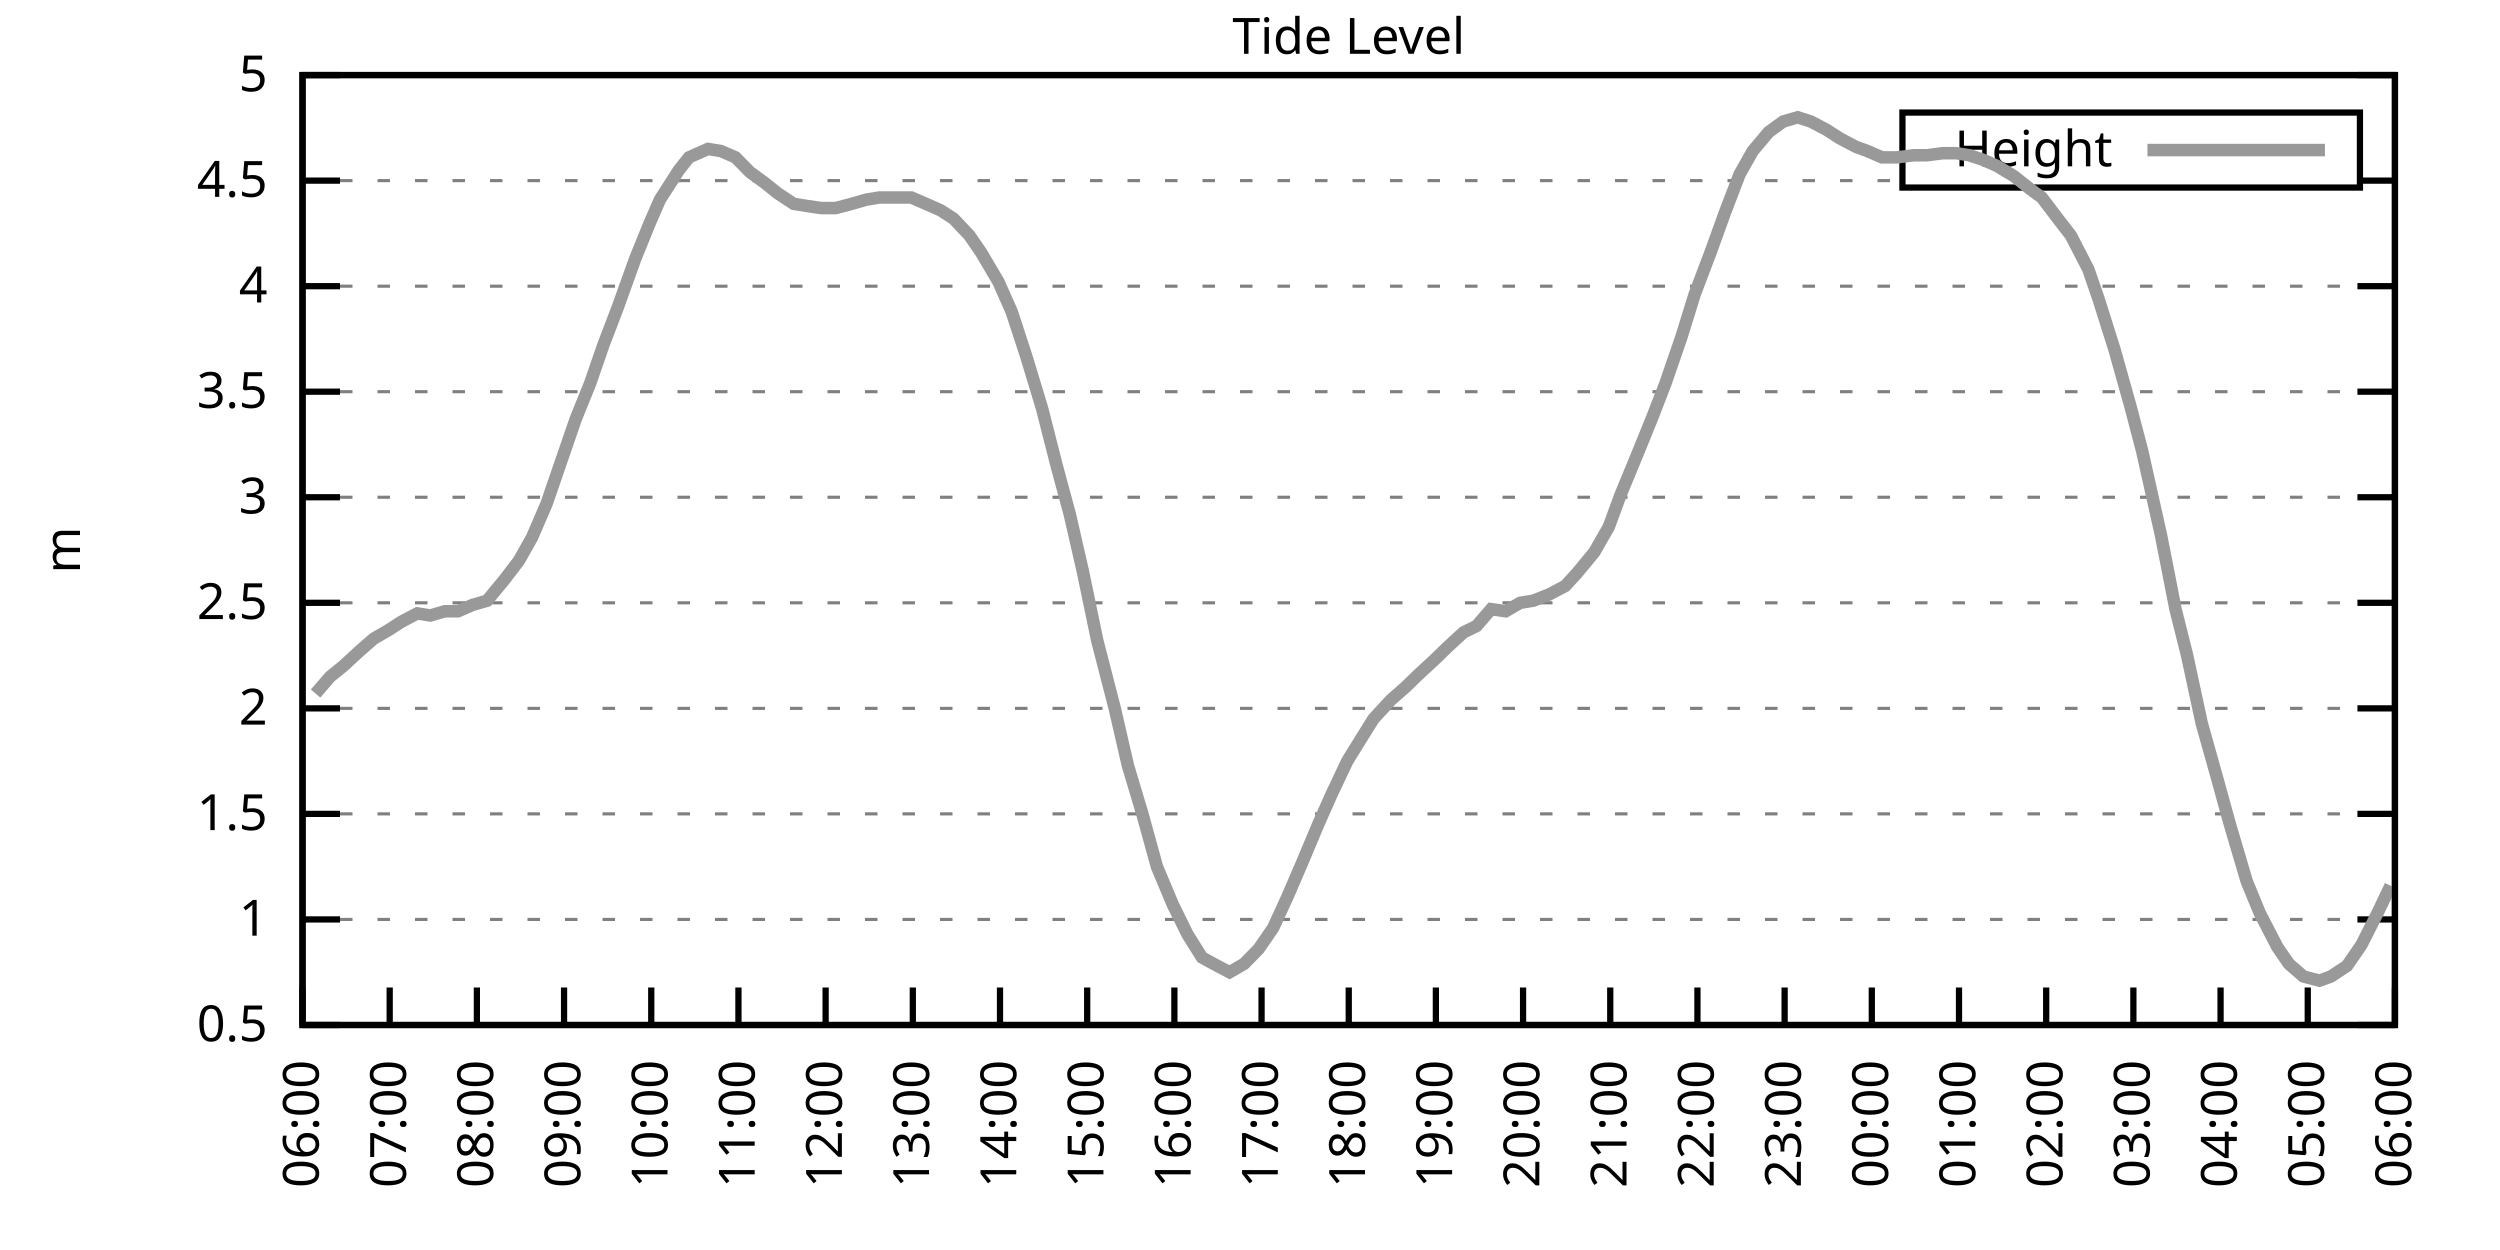
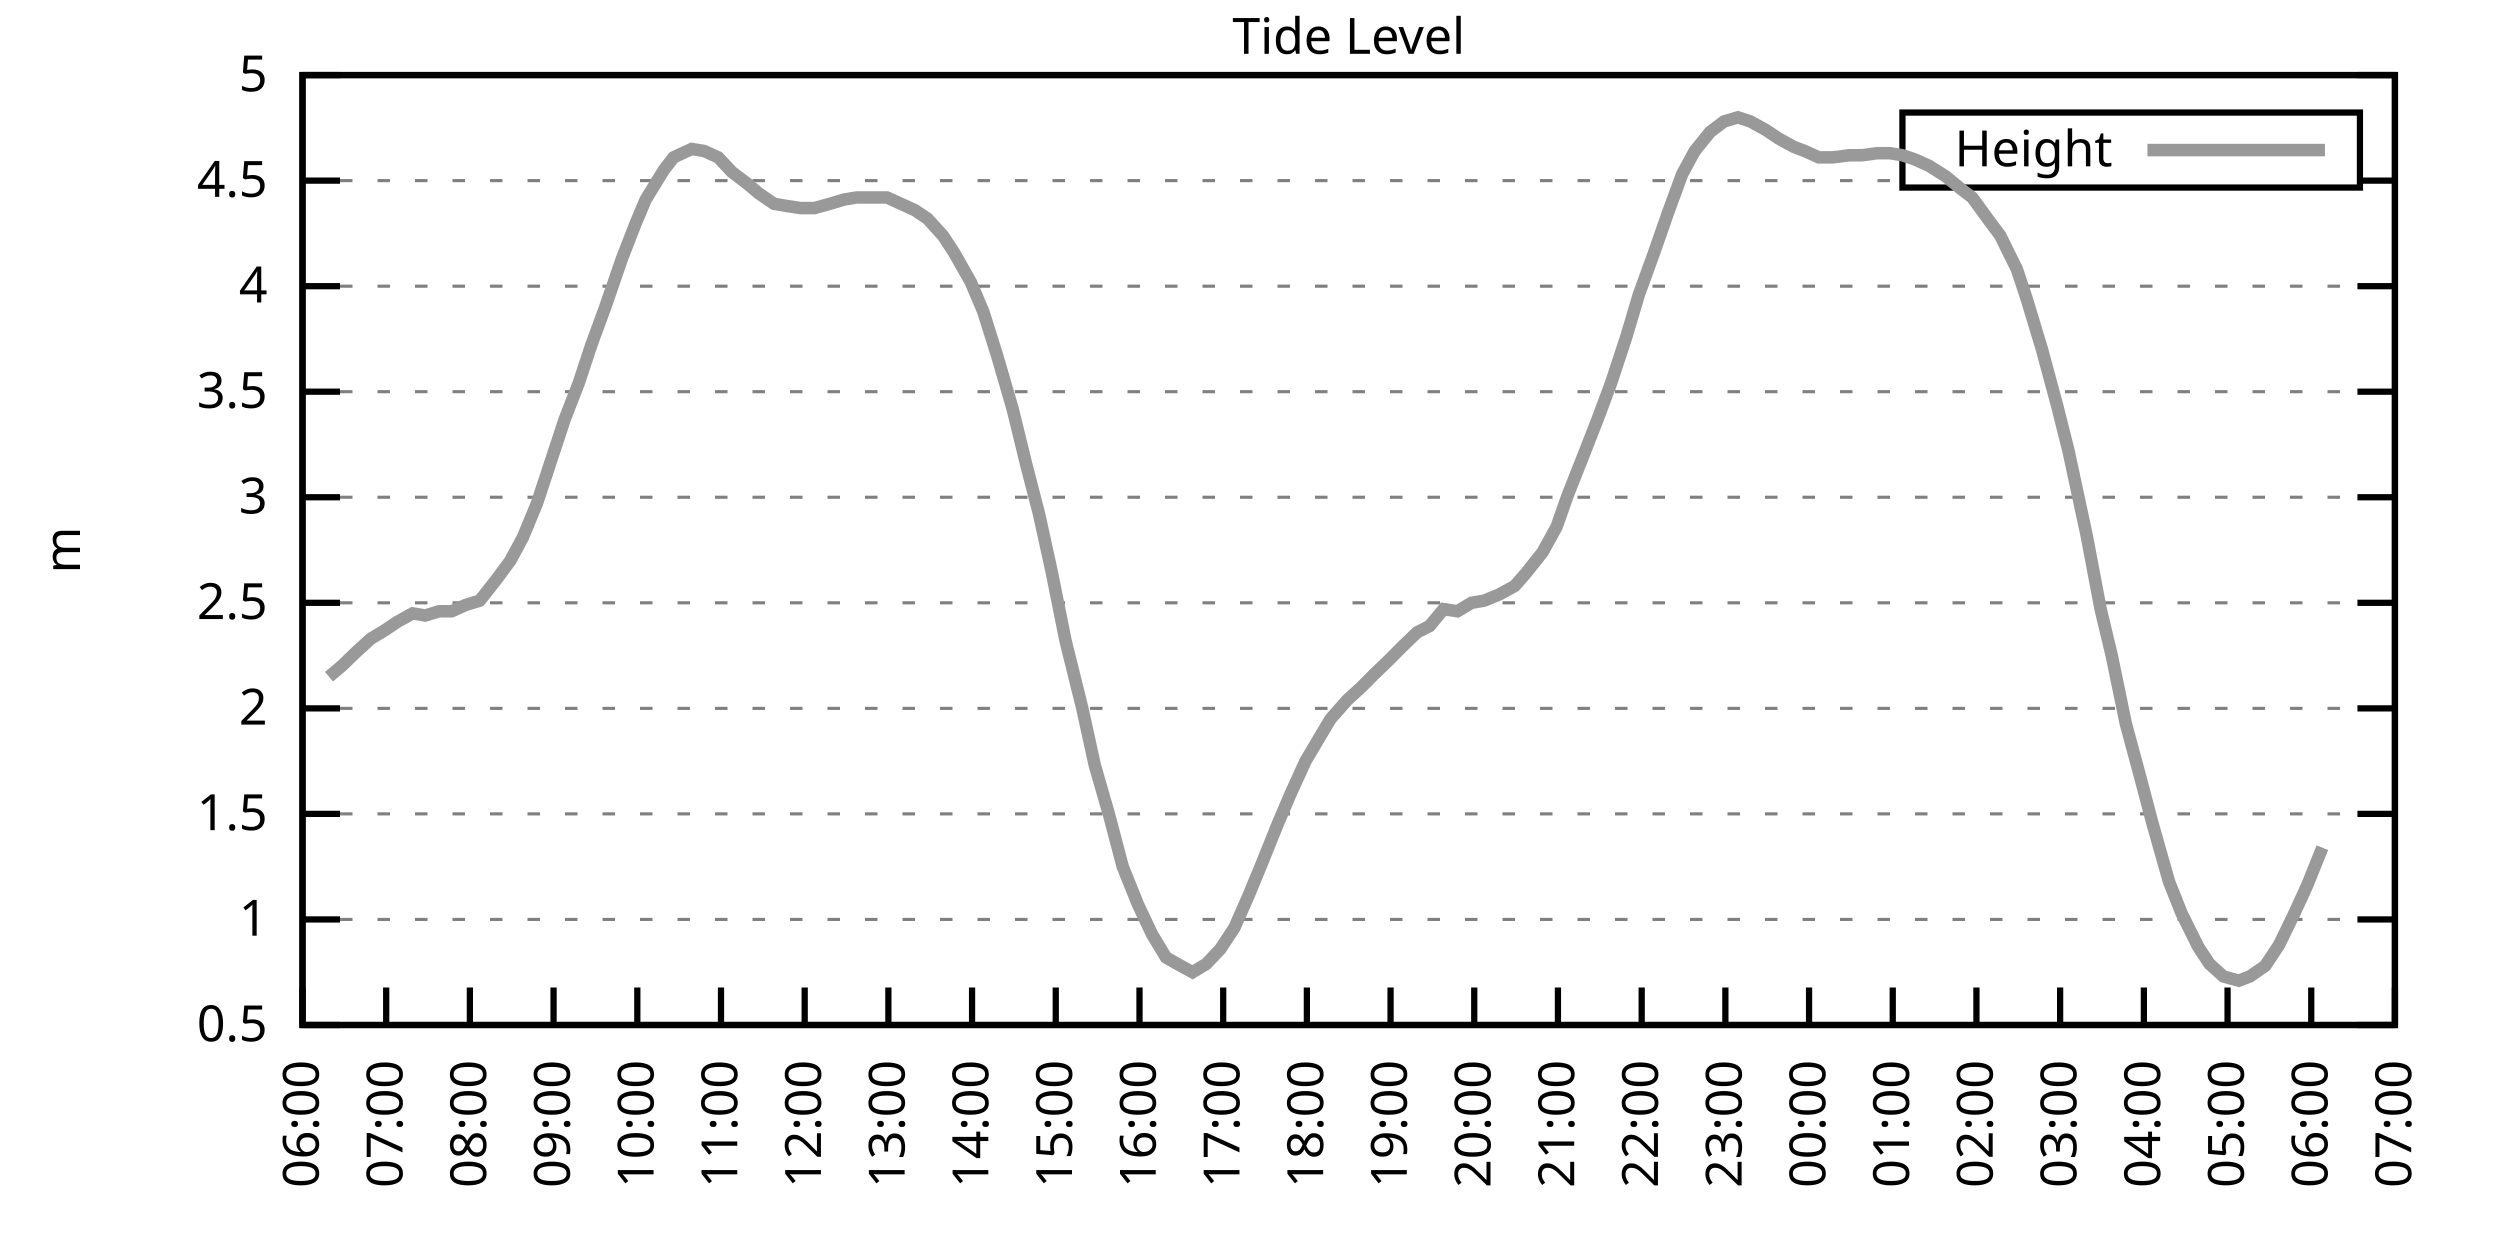
<svg xmlns="http://www.w3.org/2000/svg" xmlns:xlink="http://www.w3.org/1999/xlink" width="400" height="200" viewBox="0 0 400 200">
  <g id="gnuplot_canvas">
    <rect x="0" y="0" width="400" height="200" fill="none" />
    <defs>
      <circle id="gpDot" r="0.5" stroke-width="0.5" stroke="currentColor" />
      <path id="gpPt0" stroke-width="0.333" stroke="currentColor" d="M-1,0 h2 M0,-1 v2" />
      <path id="gpPt1" stroke-width="0.333" stroke="currentColor" d="M-1,-1 L1,1 M1,-1 L-1,1" />
      <path id="gpPt2" stroke-width="0.333" stroke="currentColor" d="M-1,0 L1,0 M0,-1 L0,1 M-1,-1 L1,1 M-1,1 L1,-1" />
      <rect id="gpPt3" stroke-width="0.333" stroke="currentColor" x="-1" y="-1" width="2" height="2" />
      <rect id="gpPt4" stroke-width="0.333" stroke="currentColor" fill="currentColor" x="-1" y="-1" width="2" height="2" />
      <circle id="gpPt5" stroke-width="0.333" stroke="currentColor" cx="0" cy="0" r="1" />
      <use xlink:href="#gpPt5" id="gpPt6" fill="currentColor" stroke="none" />
      <path id="gpPt7" stroke-width="0.333" stroke="currentColor" d="M0,-1.33 L-1.33,0.67 L1.33,0.67 z" />
      <use xlink:href="#gpPt7" id="gpPt8" fill="currentColor" stroke="none" />
      <use xlink:href="#gpPt7" id="gpPt9" stroke="currentColor" transform="rotate(180)" />
      <use xlink:href="#gpPt9" id="gpPt10" fill="currentColor" stroke="none" />
      <use xlink:href="#gpPt3" id="gpPt11" stroke="currentColor" transform="rotate(45)" />
      <use xlink:href="#gpPt11" id="gpPt12" fill="currentColor" stroke="none" />
      <path id="gpPt13" stroke-width="0.333" stroke="currentColor" d="M0,1.330 L1.265,0.411 L0.782,-1.067 L-0.782,-1.076 L-1.265,0.411 z" />
      <use xlink:href="#gpPt13" id="gpPt14" fill="currentColor" stroke="none" />
      <filter id="textbox" filterUnits="objectBoundingBox" x="0" y="0" height="1" width="1">
        <feFlood flood-color="white" flood-opacity="1" result="bgnd" />
        <feComposite in="SourceGraphic" in2="bgnd" operator="atop" />
      </filter>
      <filter id="greybox" filterUnits="objectBoundingBox" x="0" y="0" height="1" width="1">
        <feFlood flood-color="lightgrey" flood-opacity="1" result="grey" />
        <feComposite in="SourceGraphic" in2="grey" operator="atop" />
      </filter>
    </defs>
    <g fill="none" color="white" stroke="currentColor" stroke-width="1.00" stroke-linecap="butt" stroke-linejoin="miter">
</g>
    <g fill="none" color="black" stroke="currentColor" stroke-width="1.00" stroke-linecap="butt" stroke-linejoin="miter">
      <g stroke="none" shape-rendering="crispEdges">
        <polygon fill="rgb(255, 255, 255)" points="48.40,164.00 383.18,164.00 383.18,12.02 48.40,12.02 " />
      </g>
    </g>
    <g fill="none" color="black" stroke="currentColor" stroke-width="1.00" stroke-linecap="butt" stroke-linejoin="miter">
</g>
    <g fill="none" color="black" stroke="black" stroke-width="0.50" stroke-linecap="butt" stroke-linejoin="miter">
</g>
    <g fill="none" color="gray" stroke="currentColor" stroke-width="0.50" stroke-linecap="butt" stroke-linejoin="miter">
      <path stroke="gray" stroke-dasharray="2,4" class="gridline" d="M48.40,164.00 L383.19,164.00  " />
    </g>
    <g fill="none" color="gray" stroke="gray" stroke-width="1.00" stroke-linecap="butt" stroke-linejoin="miter">
</g>
    <g fill="none" color="black" stroke="currentColor" stroke-width="1.00" stroke-linecap="butt" stroke-linejoin="miter">
      <path stroke="black" d="M48.40,164.00 L54.40,164.00 M383.19,164.00 L377.19,164.00  " />
      <g transform="translate(42.80,166.60)" stroke="none" fill="black" font-family="Sans" font-size="8.00" text-anchor="end">
        <text>
          <tspan font-family="Sans"> 0.5</tspan>
        </text>
      </g>
    </g>
    <g fill="none" color="black" stroke="currentColor" stroke-width="1.00" stroke-linecap="butt" stroke-linejoin="miter">
</g>
    <g fill="none" color="black" stroke="black" stroke-width="0.50" stroke-linecap="butt" stroke-linejoin="miter">
</g>
    <g fill="none" color="gray" stroke="currentColor" stroke-width="0.50" stroke-linecap="butt" stroke-linejoin="miter">
      <path stroke="gray" stroke-dasharray="2,4" class="gridline" d="M48.40,147.11 L383.19,147.11  " />
    </g>
    <g fill="none" color="gray" stroke="gray" stroke-width="1.00" stroke-linecap="butt" stroke-linejoin="miter">
</g>
    <g fill="none" color="black" stroke="currentColor" stroke-width="1.00" stroke-linecap="butt" stroke-linejoin="miter">
      <path stroke="black" d="M48.40,147.11 L54.40,147.11 M383.19,147.11 L377.19,147.11  " />
      <g transform="translate(42.80,149.71)" stroke="none" fill="black" font-family="Sans" font-size="8.00" text-anchor="end">
        <text>
          <tspan font-family="Sans"> 1</tspan>
        </text>
      </g>
    </g>
    <g fill="none" color="black" stroke="currentColor" stroke-width="1.00" stroke-linecap="butt" stroke-linejoin="miter">
</g>
    <g fill="none" color="black" stroke="black" stroke-width="0.50" stroke-linecap="butt" stroke-linejoin="miter">
</g>
    <g fill="none" color="gray" stroke="currentColor" stroke-width="0.50" stroke-linecap="butt" stroke-linejoin="miter">
      <path stroke="gray" stroke-dasharray="2,4" class="gridline" d="M48.40,130.22 L383.19,130.22  " />
    </g>
    <g fill="none" color="gray" stroke="gray" stroke-width="1.00" stroke-linecap="butt" stroke-linejoin="miter">
</g>
    <g fill="none" color="black" stroke="currentColor" stroke-width="1.00" stroke-linecap="butt" stroke-linejoin="miter">
      <path stroke="black" d="M48.40,130.22 L54.40,130.22 M383.19,130.22 L377.19,130.22  " />
      <g transform="translate(42.80,132.82)" stroke="none" fill="black" font-family="Sans" font-size="8.00" text-anchor="end">
        <text>
          <tspan font-family="Sans"> 1.5</tspan>
        </text>
      </g>
    </g>
    <g fill="none" color="black" stroke="currentColor" stroke-width="1.00" stroke-linecap="butt" stroke-linejoin="miter">
</g>
    <g fill="none" color="black" stroke="black" stroke-width="0.50" stroke-linecap="butt" stroke-linejoin="miter">
</g>
    <g fill="none" color="gray" stroke="currentColor" stroke-width="0.50" stroke-linecap="butt" stroke-linejoin="miter">
      <path stroke="gray" stroke-dasharray="2,4" class="gridline" d="M48.40,113.34 L383.19,113.34  " />
    </g>
    <g fill="none" color="gray" stroke="gray" stroke-width="1.00" stroke-linecap="butt" stroke-linejoin="miter">
</g>
    <g fill="none" color="black" stroke="currentColor" stroke-width="1.00" stroke-linecap="butt" stroke-linejoin="miter">
      <path stroke="black" d="M48.40,113.34 L54.40,113.34 M383.19,113.34 L377.19,113.34  " />
      <g transform="translate(42.80,115.94)" stroke="none" fill="black" font-family="Sans" font-size="8.00" text-anchor="end">
        <text>
          <tspan font-family="Sans"> 2</tspan>
        </text>
      </g>
    </g>
    <g fill="none" color="black" stroke="currentColor" stroke-width="1.00" stroke-linecap="butt" stroke-linejoin="miter">
</g>
    <g fill="none" color="black" stroke="black" stroke-width="0.50" stroke-linecap="butt" stroke-linejoin="miter">
</g>
    <g fill="none" color="gray" stroke="currentColor" stroke-width="0.50" stroke-linecap="butt" stroke-linejoin="miter">
      <path stroke="gray" stroke-dasharray="2,4" class="gridline" d="M48.40,96.45 L383.19,96.45  " />
    </g>
    <g fill="none" color="gray" stroke="gray" stroke-width="1.00" stroke-linecap="butt" stroke-linejoin="miter">
</g>
    <g fill="none" color="black" stroke="currentColor" stroke-width="1.00" stroke-linecap="butt" stroke-linejoin="miter">
      <path stroke="black" d="M48.40,96.45 L54.40,96.45 M383.19,96.45 L377.19,96.45  " />
      <g transform="translate(42.80,99.05)" stroke="none" fill="black" font-family="Sans" font-size="8.00" text-anchor="end">
        <text>
          <tspan font-family="Sans"> 2.5</tspan>
        </text>
      </g>
    </g>
    <g fill="none" color="black" stroke="currentColor" stroke-width="1.00" stroke-linecap="butt" stroke-linejoin="miter">
</g>
    <g fill="none" color="black" stroke="black" stroke-width="0.50" stroke-linecap="butt" stroke-linejoin="miter">
</g>
    <g fill="none" color="gray" stroke="currentColor" stroke-width="0.50" stroke-linecap="butt" stroke-linejoin="miter">
      <path stroke="gray" stroke-dasharray="2,4" class="gridline" d="M48.40,79.56 L383.19,79.56  " />
    </g>
    <g fill="none" color="gray" stroke="gray" stroke-width="1.00" stroke-linecap="butt" stroke-linejoin="miter">
</g>
    <g fill="none" color="black" stroke="currentColor" stroke-width="1.00" stroke-linecap="butt" stroke-linejoin="miter">
      <path stroke="black" d="M48.40,79.56 L54.40,79.56 M383.19,79.56 L377.19,79.56  " />
      <g transform="translate(42.80,82.16)" stroke="none" fill="black" font-family="Sans" font-size="8.00" text-anchor="end">
        <text>
          <tspan font-family="Sans"> 3</tspan>
        </text>
      </g>
    </g>
    <g fill="none" color="black" stroke="currentColor" stroke-width="1.00" stroke-linecap="butt" stroke-linejoin="miter">
</g>
    <g fill="none" color="black" stroke="black" stroke-width="0.50" stroke-linecap="butt" stroke-linejoin="miter">
</g>
    <g fill="none" color="gray" stroke="currentColor" stroke-width="0.50" stroke-linecap="butt" stroke-linejoin="miter">
      <path stroke="gray" stroke-dasharray="2,4" class="gridline" d="M48.40,62.67 L383.19,62.67  " />
    </g>
    <g fill="none" color="gray" stroke="gray" stroke-width="1.00" stroke-linecap="butt" stroke-linejoin="miter">
</g>
    <g fill="none" color="black" stroke="currentColor" stroke-width="1.00" stroke-linecap="butt" stroke-linejoin="miter">
      <path stroke="black" d="M48.40,62.67 L54.40,62.67 M383.19,62.67 L377.19,62.67  " />
      <g transform="translate(42.80,65.27)" stroke="none" fill="black" font-family="Sans" font-size="8.00" text-anchor="end">
        <text>
          <tspan font-family="Sans"> 3.5</tspan>
        </text>
      </g>
    </g>
    <g fill="none" color="black" stroke="currentColor" stroke-width="1.00" stroke-linecap="butt" stroke-linejoin="miter">
</g>
    <g fill="none" color="black" stroke="black" stroke-width="0.50" stroke-linecap="butt" stroke-linejoin="miter">
</g>
    <g fill="none" color="gray" stroke="currentColor" stroke-width="0.50" stroke-linecap="butt" stroke-linejoin="miter">
      <path stroke="gray" stroke-dasharray="2,4" class="gridline" d="M48.40,45.79 L383.19,45.79  " />
    </g>
    <g fill="none" color="gray" stroke="gray" stroke-width="1.00" stroke-linecap="butt" stroke-linejoin="miter">
</g>
    <g fill="none" color="black" stroke="currentColor" stroke-width="1.00" stroke-linecap="butt" stroke-linejoin="miter">
      <path stroke="black" d="M48.40,45.79 L54.40,45.79 M383.19,45.79 L377.19,45.79  " />
      <g transform="translate(42.80,48.39)" stroke="none" fill="black" font-family="Sans" font-size="8.00" text-anchor="end">
        <text>
          <tspan font-family="Sans"> 4</tspan>
        </text>
      </g>
    </g>
    <g fill="none" color="black" stroke="currentColor" stroke-width="1.00" stroke-linecap="butt" stroke-linejoin="miter">
</g>
    <g fill="none" color="black" stroke="black" stroke-width="0.50" stroke-linecap="butt" stroke-linejoin="miter">
</g>
    <g fill="none" color="gray" stroke="currentColor" stroke-width="0.50" stroke-linecap="butt" stroke-linejoin="miter">
      <path stroke="gray" stroke-dasharray="2,4" class="gridline" d="M48.40,28.90 L304.39,28.90 M377.59,28.90 L383.19,28.90  " />
    </g>
    <g fill="none" color="gray" stroke="gray" stroke-width="1.00" stroke-linecap="butt" stroke-linejoin="miter">
</g>
    <g fill="none" color="black" stroke="currentColor" stroke-width="1.00" stroke-linecap="butt" stroke-linejoin="miter">
      <path stroke="black" d="M48.40,28.90 L54.40,28.90 M383.19,28.90 L377.19,28.90  " />
      <g transform="translate(42.80,31.50)" stroke="none" fill="black" font-family="Sans" font-size="8.00" text-anchor="end">
        <text>
          <tspan font-family="Sans"> 4.5</tspan>
        </text>
      </g>
    </g>
    <g fill="none" color="black" stroke="currentColor" stroke-width="1.00" stroke-linecap="butt" stroke-linejoin="miter">
</g>
    <g fill="none" color="black" stroke="black" stroke-width="0.50" stroke-linecap="butt" stroke-linejoin="miter">
</g>
    <g fill="none" color="gray" stroke="currentColor" stroke-width="0.50" stroke-linecap="butt" stroke-linejoin="miter">
      <path stroke="gray" stroke-dasharray="2,4" class="gridline" d="M48.40,12.01 L383.19,12.01  " />
    </g>
    <g fill="none" color="gray" stroke="gray" stroke-width="1.00" stroke-linecap="butt" stroke-linejoin="miter">
</g>
    <g fill="none" color="black" stroke="currentColor" stroke-width="1.00" stroke-linecap="butt" stroke-linejoin="miter">
      <path stroke="black" d="M48.40,12.01 L54.40,12.01 M383.19,12.01 L377.19,12.01  " />
      <g transform="translate(42.80,14.61)" stroke="none" fill="black" font-family="Sans" font-size="8.00" text-anchor="end">
        <text>
          <tspan font-family="Sans"> 5</tspan>
        </text>
      </g>
    </g>
    <g fill="none" color="black" stroke="currentColor" stroke-width="1.00" stroke-linecap="butt" stroke-linejoin="miter">
      <path stroke="black" d="M48.40,164.00 L48.40,158.00  " />
      <g transform="translate(51.00,169.60) rotate(270.00)" stroke="none" fill="black" font-family="Sans" font-size="8.00" text-anchor="end">
        <text>
          <tspan font-family="Sans">06:00</tspan>
        </text>
      </g>
    </g>
    <g fill="none" color="black" stroke="currentColor" stroke-width="1.00" stroke-linecap="butt" stroke-linejoin="miter">
-       <path stroke="black" d="M62.35,164.00 L62.35,158.00  " />
-       <g transform="translate(64.95,169.60) rotate(270.00)" stroke="none" fill="black" font-family="Sans" font-size="8.00" text-anchor="end">
+       <path stroke="black" d="M61.79,164.00 L61.79,158.00  " />
+       <g transform="translate(64.39,169.60) rotate(270.00)" stroke="none" fill="black" font-family="Sans" font-size="8.00" text-anchor="end">
        <text>
          <tspan font-family="Sans">07:00</tspan>
        </text>
      </g>
    </g>
    <g fill="none" color="black" stroke="currentColor" stroke-width="1.00" stroke-linecap="butt" stroke-linejoin="miter">
-       <path stroke="black" d="M76.30,164.00 L76.30,158.00  " />
-       <g transform="translate(78.90,169.60) rotate(270.00)" stroke="none" fill="black" font-family="Sans" font-size="8.00" text-anchor="end">
+       <path stroke="black" d="M75.18,164.00 L75.18,158.00  " />
+       <g transform="translate(77.78,169.60) rotate(270.00)" stroke="none" fill="black" font-family="Sans" font-size="8.00" text-anchor="end">
        <text>
          <tspan font-family="Sans">08:00</tspan>
        </text>
      </g>
    </g>
    <g fill="none" color="black" stroke="currentColor" stroke-width="1.00" stroke-linecap="butt" stroke-linejoin="miter">
-       <path stroke="black" d="M90.25,164.00 L90.25,158.00  " />
-       <g transform="translate(92.85,169.60) rotate(270.00)" stroke="none" fill="black" font-family="Sans" font-size="8.00" text-anchor="end">
+       <path stroke="black" d="M88.57,164.00 L88.57,158.00  " />
+       <g transform="translate(91.17,169.60) rotate(270.00)" stroke="none" fill="black" font-family="Sans" font-size="8.00" text-anchor="end">
        <text>
          <tspan font-family="Sans">09:00</tspan>
        </text>
      </g>
    </g>
    <g fill="none" color="black" stroke="currentColor" stroke-width="1.00" stroke-linecap="butt" stroke-linejoin="miter">
-       <path stroke="black" d="M104.20,164.00 L104.20,158.00  " />
-       <g transform="translate(106.80,169.60) rotate(270.00)" stroke="none" fill="black" font-family="Sans" font-size="8.00" text-anchor="end">
+       <path stroke="black" d="M101.97,164.00 L101.97,158.00  " />
+       <g transform="translate(104.57,169.60) rotate(270.00)" stroke="none" fill="black" font-family="Sans" font-size="8.00" text-anchor="end">
        <text>
          <tspan font-family="Sans">10:00</tspan>
        </text>
      </g>
    </g>
    <g fill="none" color="black" stroke="currentColor" stroke-width="1.00" stroke-linecap="butt" stroke-linejoin="miter">
-       <path stroke="black" d="M118.15,164.00 L118.15,158.00  " />
-       <g transform="translate(120.75,169.60) rotate(270.00)" stroke="none" fill="black" font-family="Sans" font-size="8.00" text-anchor="end">
+       <path stroke="black" d="M115.36,164.00 L115.36,158.00  " />
+       <g transform="translate(117.96,169.60) rotate(270.00)" stroke="none" fill="black" font-family="Sans" font-size="8.00" text-anchor="end">
        <text>
          <tspan font-family="Sans">11:00</tspan>
        </text>
      </g>
    </g>
    <g fill="none" color="black" stroke="currentColor" stroke-width="1.00" stroke-linecap="butt" stroke-linejoin="miter">
-       <path stroke="black" d="M132.10,164.00 L132.10,158.00  " />
-       <g transform="translate(134.70,169.60) rotate(270.00)" stroke="none" fill="black" font-family="Sans" font-size="8.00" text-anchor="end">
+       <path stroke="black" d="M128.75,164.00 L128.75,158.00  " />
+       <g transform="translate(131.35,169.60) rotate(270.00)" stroke="none" fill="black" font-family="Sans" font-size="8.00" text-anchor="end">
        <text>
          <tspan font-family="Sans">12:00</tspan>
        </text>
      </g>
    </g>
    <g fill="none" color="black" stroke="currentColor" stroke-width="1.00" stroke-linecap="butt" stroke-linejoin="miter">
-       <path stroke="black" d="M146.05,164.00 L146.05,158.00  " />
-       <g transform="translate(148.65,169.60) rotate(270.00)" stroke="none" fill="black" font-family="Sans" font-size="8.00" text-anchor="end">
+       <path stroke="black" d="M142.14,164.00 L142.14,158.00  " />
+       <g transform="translate(144.74,169.60) rotate(270.00)" stroke="none" fill="black" font-family="Sans" font-size="8.00" text-anchor="end">
        <text>
          <tspan font-family="Sans">13:00</tspan>
        </text>
      </g>
    </g>
    <g fill="none" color="black" stroke="currentColor" stroke-width="1.00" stroke-linecap="butt" stroke-linejoin="miter">
-       <path stroke="black" d="M160.00,164.00 L160.00,158.00  " />
-       <g transform="translate(162.60,169.60) rotate(270.00)" stroke="none" fill="black" font-family="Sans" font-size="8.00" text-anchor="end">
+       <path stroke="black" d="M155.53,164.00 L155.53,158.00  " />
+       <g transform="translate(158.13,169.60) rotate(270.00)" stroke="none" fill="black" font-family="Sans" font-size="8.00" text-anchor="end">
        <text>
          <tspan font-family="Sans">14:00</tspan>
        </text>
      </g>
    </g>
    <g fill="none" color="black" stroke="currentColor" stroke-width="1.00" stroke-linecap="butt" stroke-linejoin="miter">
-       <path stroke="black" d="M173.95,164.00 L173.95,158.00  " />
-       <g transform="translate(176.55,169.60) rotate(270.00)" stroke="none" fill="black" font-family="Sans" font-size="8.00" text-anchor="end">
+       <path stroke="black" d="M168.92,164.00 L168.92,158.00  " />
+       <g transform="translate(171.52,169.60) rotate(270.00)" stroke="none" fill="black" font-family="Sans" font-size="8.00" text-anchor="end">
        <text>
          <tspan font-family="Sans">15:00</tspan>
        </text>
      </g>
    </g>
    <g fill="none" color="black" stroke="currentColor" stroke-width="1.00" stroke-linecap="butt" stroke-linejoin="miter">
-       <path stroke="black" d="M187.90,164.00 L187.90,158.00  " />
-       <g transform="translate(190.50,169.60) rotate(270.00)" stroke="none" fill="black" font-family="Sans" font-size="8.00" text-anchor="end">
+       <path stroke="black" d="M182.32,164.00 L182.32,158.00  " />
+       <g transform="translate(184.92,169.60) rotate(270.00)" stroke="none" fill="black" font-family="Sans" font-size="8.00" text-anchor="end">
        <text>
          <tspan font-family="Sans">16:00</tspan>
        </text>
      </g>
    </g>
    <g fill="none" color="black" stroke="currentColor" stroke-width="1.00" stroke-linecap="butt" stroke-linejoin="miter">
-       <path stroke="black" d="M201.85,164.00 L201.85,158.00  " />
-       <g transform="translate(204.45,169.60) rotate(270.00)" stroke="none" fill="black" font-family="Sans" font-size="8.00" text-anchor="end">
+       <path stroke="black" d="M195.71,164.00 L195.71,158.00  " />
+       <g transform="translate(198.31,169.60) rotate(270.00)" stroke="none" fill="black" font-family="Sans" font-size="8.00" text-anchor="end">
        <text>
          <tspan font-family="Sans">17:00</tspan>
        </text>
      </g>
    </g>
    <g fill="none" color="black" stroke="currentColor" stroke-width="1.00" stroke-linecap="butt" stroke-linejoin="miter">
-       <path stroke="black" d="M215.80,164.00 L215.80,158.00  " />
-       <g transform="translate(218.40,169.60) rotate(270.00)" stroke="none" fill="black" font-family="Sans" font-size="8.00" text-anchor="end">
+       <path stroke="black" d="M209.10,164.00 L209.10,158.00  " />
+       <g transform="translate(211.70,169.60) rotate(270.00)" stroke="none" fill="black" font-family="Sans" font-size="8.00" text-anchor="end">
        <text>
          <tspan font-family="Sans">18:00</tspan>
        </text>
      </g>
    </g>
    <g fill="none" color="black" stroke="currentColor" stroke-width="1.00" stroke-linecap="butt" stroke-linejoin="miter">
-       <path stroke="black" d="M229.74,164.00 L229.74,158.00  " />
-       <g transform="translate(232.34,169.60) rotate(270.00)" stroke="none" fill="black" font-family="Sans" font-size="8.00" text-anchor="end">
+       <path stroke="black" d="M222.49,164.00 L222.49,158.00  " />
+       <g transform="translate(225.09,169.60) rotate(270.00)" stroke="none" fill="black" font-family="Sans" font-size="8.00" text-anchor="end">
        <text>
          <tspan font-family="Sans">19:00</tspan>
        </text>
      </g>
    </g>
    <g fill="none" color="black" stroke="currentColor" stroke-width="1.00" stroke-linecap="butt" stroke-linejoin="miter">
-       <path stroke="black" d="M243.69,164.00 L243.69,158.00  " />
-       <g transform="translate(246.29,169.60) rotate(270.00)" stroke="none" fill="black" font-family="Sans" font-size="8.00" text-anchor="end">
+       <path stroke="black" d="M235.88,164.00 L235.88,158.00  " />
+       <g transform="translate(238.48,169.60) rotate(270.00)" stroke="none" fill="black" font-family="Sans" font-size="8.00" text-anchor="end">
        <text>
          <tspan font-family="Sans">20:00</tspan>
        </text>
      </g>
    </g>
    <g fill="none" color="black" stroke="currentColor" stroke-width="1.00" stroke-linecap="butt" stroke-linejoin="miter">
-       <path stroke="black" d="M257.64,164.00 L257.64,158.00  " />
-       <g transform="translate(260.24,169.60) rotate(270.00)" stroke="none" fill="black" font-family="Sans" font-size="8.00" text-anchor="end">
+       <path stroke="black" d="M249.27,164.00 L249.27,158.00  " />
+       <g transform="translate(251.87,169.60) rotate(270.00)" stroke="none" fill="black" font-family="Sans" font-size="8.00" text-anchor="end">
        <text>
          <tspan font-family="Sans">21:00</tspan>
        </text>
      </g>
    </g>
    <g fill="none" color="black" stroke="currentColor" stroke-width="1.00" stroke-linecap="butt" stroke-linejoin="miter">
-       <path stroke="black" d="M271.59,164.00 L271.59,158.00  " />
-       <g transform="translate(274.19,169.60) rotate(270.00)" stroke="none" fill="black" font-family="Sans" font-size="8.00" text-anchor="end">
+       <path stroke="black" d="M262.67,164.00 L262.67,158.00  " />
+       <g transform="translate(265.27,169.60) rotate(270.00)" stroke="none" fill="black" font-family="Sans" font-size="8.00" text-anchor="end">
        <text>
          <tspan font-family="Sans">22:00</tspan>
        </text>
      </g>
    </g>
    <g fill="none" color="black" stroke="currentColor" stroke-width="1.00" stroke-linecap="butt" stroke-linejoin="miter">
-       <path stroke="black" d="M285.54,164.00 L285.54,158.00  " />
-       <g transform="translate(288.14,169.60) rotate(270.00)" stroke="none" fill="black" font-family="Sans" font-size="8.00" text-anchor="end">
+       <path stroke="black" d="M276.06,164.00 L276.06,158.00  " />
+       <g transform="translate(278.66,169.60) rotate(270.00)" stroke="none" fill="black" font-family="Sans" font-size="8.00" text-anchor="end">
        <text>
          <tspan font-family="Sans">23:00</tspan>
        </text>
      </g>
    </g>
    <g fill="none" color="black" stroke="currentColor" stroke-width="1.00" stroke-linecap="butt" stroke-linejoin="miter">
-       <path stroke="black" d="M299.49,164.00 L299.49,158.00  " />
-       <g transform="translate(302.09,169.60) rotate(270.00)" stroke="none" fill="black" font-family="Sans" font-size="8.00" text-anchor="end">
+       <path stroke="black" d="M289.45,164.00 L289.45,158.00  " />
+       <g transform="translate(292.05,169.60) rotate(270.00)" stroke="none" fill="black" font-family="Sans" font-size="8.00" text-anchor="end">
        <text>
          <tspan font-family="Sans">00:00</tspan>
        </text>
      </g>
    </g>
    <g fill="none" color="black" stroke="currentColor" stroke-width="1.00" stroke-linecap="butt" stroke-linejoin="miter">
-       <path stroke="black" d="M313.44,164.00 L313.44,158.00  " />
-       <g transform="translate(316.04,169.60) rotate(270.00)" stroke="none" fill="black" font-family="Sans" font-size="8.00" text-anchor="end">
+       <path stroke="black" d="M302.84,164.00 L302.84,158.00  " />
+       <g transform="translate(305.44,169.60) rotate(270.00)" stroke="none" fill="black" font-family="Sans" font-size="8.00" text-anchor="end">
        <text>
          <tspan font-family="Sans">01:00</tspan>
        </text>
      </g>
    </g>
    <g fill="none" color="black" stroke="currentColor" stroke-width="1.00" stroke-linecap="butt" stroke-linejoin="miter">
-       <path stroke="black" d="M327.39,164.00 L327.39,158.00  " />
-       <g transform="translate(329.99,169.60) rotate(270.00)" stroke="none" fill="black" font-family="Sans" font-size="8.00" text-anchor="end">
+       <path stroke="black" d="M316.23,164.00 L316.23,158.00  " />
+       <g transform="translate(318.83,169.60) rotate(270.00)" stroke="none" fill="black" font-family="Sans" font-size="8.00" text-anchor="end">
        <text>
          <tspan font-family="Sans">02:00</tspan>
        </text>
      </g>
    </g>
    <g fill="none" color="black" stroke="currentColor" stroke-width="1.00" stroke-linecap="butt" stroke-linejoin="miter">
-       <path stroke="black" d="M341.34,164.00 L341.34,158.00  " />
-       <g transform="translate(343.94,169.60) rotate(270.00)" stroke="none" fill="black" font-family="Sans" font-size="8.00" text-anchor="end">
+       <path stroke="black" d="M329.62,164.00 L329.62,158.00  " />
+       <g transform="translate(332.22,169.60) rotate(270.00)" stroke="none" fill="black" font-family="Sans" font-size="8.00" text-anchor="end">
        <text>
          <tspan font-family="Sans">03:00</tspan>
        </text>
      </g>
    </g>
    <g fill="none" color="black" stroke="currentColor" stroke-width="1.00" stroke-linecap="butt" stroke-linejoin="miter">
-       <path stroke="black" d="M355.29,164.00 L355.29,158.00  " />
-       <g transform="translate(357.89,169.60) rotate(270.00)" stroke="none" fill="black" font-family="Sans" font-size="8.00" text-anchor="end">
+       <path stroke="black" d="M343.02,164.00 L343.02,158.00  " />
+       <g transform="translate(345.62,169.60) rotate(270.00)" stroke="none" fill="black" font-family="Sans" font-size="8.00" text-anchor="end">
        <text>
          <tspan font-family="Sans">04:00</tspan>
        </text>
      </g>
    </g>
    <g fill="none" color="black" stroke="currentColor" stroke-width="1.00" stroke-linecap="butt" stroke-linejoin="miter">
-       <path stroke="black" d="M369.24,164.00 L369.24,158.00  " />
-       <g transform="translate(371.84,169.60) rotate(270.00)" stroke="none" fill="black" font-family="Sans" font-size="8.00" text-anchor="end">
+       <path stroke="black" d="M356.41,164.00 L356.41,158.00  " />
+       <g transform="translate(359.01,169.60) rotate(270.00)" stroke="none" fill="black" font-family="Sans" font-size="8.00" text-anchor="end">
        <text>
          <tspan font-family="Sans">05:00</tspan>
+         </text>
+       </g>
+     </g>
+     <g fill="none" color="black" stroke="currentColor" stroke-width="1.00" stroke-linecap="butt" stroke-linejoin="miter">
+       <path stroke="black" d="M369.80,164.00 L369.80,158.00  " />
+       <g transform="translate(372.40,169.60) rotate(270.00)" stroke="none" fill="black" font-family="Sans" font-size="8.00" text-anchor="end">
+         <text>
+           <tspan font-family="Sans">06:00</tspan>
        </text>
      </g>
    </g>
    <g fill="none" color="black" stroke="currentColor" stroke-width="1.00" stroke-linecap="butt" stroke-linejoin="miter">
      <path stroke="black" d="M383.19,164.00 L383.19,158.00  " />
      <g transform="translate(385.79,169.60) rotate(270.00)" stroke="none" fill="black" font-family="Sans" font-size="8.00" text-anchor="end">
        <text>
-           <tspan font-family="Sans">06:00</tspan>
+           <tspan font-family="Sans">07:00</tspan>
        </text>
      </g>
    </g>
    <g fill="none" color="black" stroke="currentColor" stroke-width="1.00" stroke-linecap="butt" stroke-linejoin="miter">
</g>
    <g fill="none" color="black" stroke="currentColor" stroke-width="1.00" stroke-linecap="butt" stroke-linejoin="miter">
      <path stroke="black" d="M48.40,12.01 L48.40,164.00 L383.19,164.00 L383.19,12.01 L48.40,12.01 Z  " />
    </g>
    <g fill="none" color="black" stroke="currentColor" stroke-width="1.00" stroke-linecap="butt" stroke-linejoin="miter">
</g>
    <g fill="none" color="black" stroke="currentColor" stroke-width="1.00" stroke-linecap="butt" stroke-linejoin="miter">
      <path stroke="black" d="M304.39,30.01 L304.39,18.01 L377.59,18.01 L377.59,30.01 L304.39,30.01 Z  " />
    </g>
    <g id="Tide_level_plot_1">
      <g fill="none" color="white" stroke="black" stroke-width="2.00" stroke-linecap="butt" stroke-linejoin="miter">
</g>
      <g fill="none" color="black" stroke="currentColor" stroke-width="2.00" stroke-linecap="butt" stroke-linejoin="miter">
        <g transform="translate(337.99,26.61)" stroke="none" fill="black" font-family="Sans" font-size="8.00" text-anchor="end">
          <text>
            <tspan font-family="Sans">Height</tspan>
          </text>
        </g>
      </g>
      <g fill="none" color="black" stroke="currentColor" stroke-width="2.00" stroke-linecap="butt" stroke-linejoin="miter">
-         <path stroke="rgb(153, 153, 153)" d="M343.59,24.01 L371.99,24.01 M50.49,110.97 L52.82,108.27 L54.91,106.58 L57.47,104.22 L59.79,102.19 L62.12,100.84   L64.21,99.49 L66.77,98.14 L68.86,98.48 L71.18,97.80 L73.28,97.80 L75.60,96.79 L77.93,96.11 L80.72,92.73   L83.04,89.69 L85.13,85.98 L87.46,80.57 L89.78,73.82 L92.11,67.06 L94.43,61.32 L96.53,55.24 L98.85,49.16   L101.64,41.39 L103.97,35.65 L105.59,31.94 L108.62,27.21 L110.24,25.18 L113.27,23.83 L115.36,24.17 L117.68,25.18   L120.01,27.55 L122.33,29.24 L124.43,30.92 L126.98,32.61 L129.08,32.95 L131.40,33.29 L133.72,33.29 L136.28,32.61   L138.61,31.94 L140.70,31.60 L143.02,31.60 L145.81,31.60 L148.14,32.61 L150.46,33.63 L152.56,34.98 L155.11,37.68   L156.97,40.38 L159.76,45.11 L161.86,49.84 L164.18,56.93 L166.74,65.38 L169.06,74.49 L171.16,82.26 L173.25,91.38   L175.57,102.53 L178.36,113.34 L180.46,122.46 L182.78,130.22 L185.11,138.67 L187.66,144.75 L189.99,149.48 L192.31,153.19   L194.17,154.21 L196.73,155.56 L199.06,154.21 L201.38,151.84 L203.71,148.46 L206.03,143.40 L208.36,137.99 L210.91,131.91   L213.01,127.18 L215.56,121.78 L217.65,118.40 L219.75,115.03 L222.54,111.99 L224.86,109.96 L226.95,107.93 L229.51,105.57   L231.60,103.54 L234.16,101.18 L236.25,100.16 L238.58,97.46 L240.90,97.80 L243.23,96.45 L245.32,96.11 L247.88,95.10   L250.44,93.75 L252.30,91.72 L255.09,88.34 L257.41,84.29 L259.27,79.22 L262.06,72.47 L264.39,66.73 L266.48,61.32   L269.04,53.89 L271.13,47.14 L273.69,40.38 L276.01,33.96 L278.34,27.88 L280.43,24.17 L282.99,21.13 L285.31,19.44   L287.64,18.77 L289.73,19.44 L292.29,20.79 L294.38,22.14 L296.94,23.49 L298.80,24.17 L301.12,25.18 L303.44,25.18   L306.23,24.84 L308.33,24.84 L310.88,24.51 L312.98,24.51 L315.07,24.84 L317.16,25.52 L319.49,26.53 L322.28,28.22   L324.83,30.25 L326.69,31.60 L329.25,34.98 L331.34,37.68 L334.13,43.08 L335.76,47.81 L338.32,55.92 L340.88,65.04   L342.74,72.13 L345.76,85.64 L348.08,97.46 L349.94,104.89 L352.27,115.70 L354.83,124.82 L356.69,131.58 L359.48,141.03   L361.57,146.10 L364.36,151.50 L366.22,154.21 L368.54,156.23 L371.10,156.91 L372.96,156.23 L375.52,154.54 L377.84,151.17   L380.40,146.10 L382.49,141.71  " />
+         <path stroke="rgb(153, 153, 153)" d="M343.59,24.01 L371.99,24.01 M52.64,108.27 L54.65,106.58 L57.10,104.22 L59.34,102.19 L61.57,100.84 L63.58,99.49   L66.03,98.14 L68.04,98.48 L70.27,97.80 L72.28,97.80 L74.51,96.79 L76.75,96.11 L79.42,92.73 L81.66,89.69   L83.66,85.98 L85.90,80.57 L88.13,73.82 L90.36,67.06 L92.59,61.32 L94.60,55.24 L96.83,49.16 L99.51,41.39   L101.74,35.65 L103.31,31.94 L106.21,27.21 L107.77,25.18 L110.67,23.83 L112.68,24.17 L114.91,25.18 L117.14,27.55   L119.38,29.24 L121.38,30.92 L123.84,32.61 L125.85,32.95 L128.08,33.29 L130.31,33.29 L132.77,32.61 L135.00,31.94   L137.01,31.60 L139.24,31.60 L141.92,31.60 L144.15,32.61 L146.38,33.63 L148.39,34.98 L150.85,37.68 L152.63,40.38   L155.31,45.11 L157.32,49.84 L159.55,56.93 L162.01,65.38 L164.24,74.49 L166.25,82.26 L168.25,91.38 L170.49,102.53   L173.17,113.34 L175.17,122.46 L177.41,130.22 L179.64,138.67 L182.09,144.75 L184.32,149.48 L186.56,153.19 L188.34,154.21   L190.80,155.56 L193.03,154.21 L195.26,151.84 L197.49,148.46 L199.73,143.40 L201.96,137.99 L204.41,131.91 L206.42,127.18   L208.88,121.78 L210.88,118.40 L212.89,115.03 L215.57,111.99 L217.80,109.96 L219.81,107.93 L222.27,105.57 L224.28,103.54   L226.73,101.18 L228.74,100.16 L230.97,97.46 L233.20,97.80 L235.44,96.45 L237.44,96.11 L239.90,95.10 L242.36,93.75   L244.14,91.72 L246.82,88.34 L249.05,84.29 L250.84,79.22 L253.51,72.47 L255.75,66.73 L257.76,61.32 L260.21,53.89   L262.22,47.14 L264.67,40.38 L266.91,33.96 L269.14,27.88 L271.15,24.17 L273.60,21.13 L275.83,19.44 L278.07,18.77   L280.07,19.44 L282.53,20.79 L284.54,22.14 L286.99,23.49 L288.78,24.17 L291.01,25.18 L293.24,25.18 L295.92,24.84   L297.93,24.84 L300.39,24.51 L302.39,24.51 L304.40,24.84 L306.41,25.52 L308.64,26.53 L311.32,28.22 L313.78,30.25   L315.56,31.60 L318.02,34.98 L320.03,37.68 L322.70,43.08 L324.27,47.81 L326.72,55.92 L329.18,65.04 L330.96,72.13   L333.86,85.64 L336.10,97.46 L337.88,104.89 L340.11,115.70 L342.57,124.82 L344.35,131.58 L347.03,141.03 L349.04,146.10   L351.72,151.50 L353.51,154.21 L355.74,156.23 L358.19,156.91 L359.98,156.23 L362.43,154.54 L364.66,151.17 L367.12,146.10   L369.13,141.71 L371.58,135.63  " />
      </g>
    </g>
    <g fill="none" color="black" stroke="currentColor" stroke-width="2.00" stroke-linecap="butt" stroke-linejoin="miter">
</g>
    <g fill="none" color="black" stroke="black" stroke-width="1.00" stroke-linecap="butt" stroke-linejoin="miter">
</g>
    <g fill="none" color="black" stroke="currentColor" stroke-width="1.00" stroke-linecap="butt" stroke-linejoin="miter">
      <path stroke="black" d="M48.40,12.01 L48.40,164.00 L383.19,164.00 L383.19,12.01 L48.40,12.01 Z  " />
      <g transform="translate(12.80,88.01) rotate(270.00)" stroke="none" fill="black" font-family="Sans" font-size="8.00" text-anchor="middle">
        <text>
          <tspan font-family="Sans">m</tspan>
        </text>
      </g>
    </g>
    <g fill="none" color="black" stroke="currentColor" stroke-width="1.00" stroke-linecap="butt" stroke-linejoin="miter">
</g>
    <g fill="none" color="black" stroke="currentColor" stroke-width="1.00" stroke-linecap="butt" stroke-linejoin="miter">
      <g transform="translate(215.79,8.61)" stroke="none" fill="black" font-family="Sans" font-size="8.00" text-anchor="middle">
        <text>
          <tspan font-family="Sans">Tide Level</tspan>
        </text>
      </g>
    </g>
    <g fill="none" color="black" stroke="currentColor" stroke-width="1.00" stroke-linecap="butt" stroke-linejoin="miter">
</g>
  </g>
</svg>
